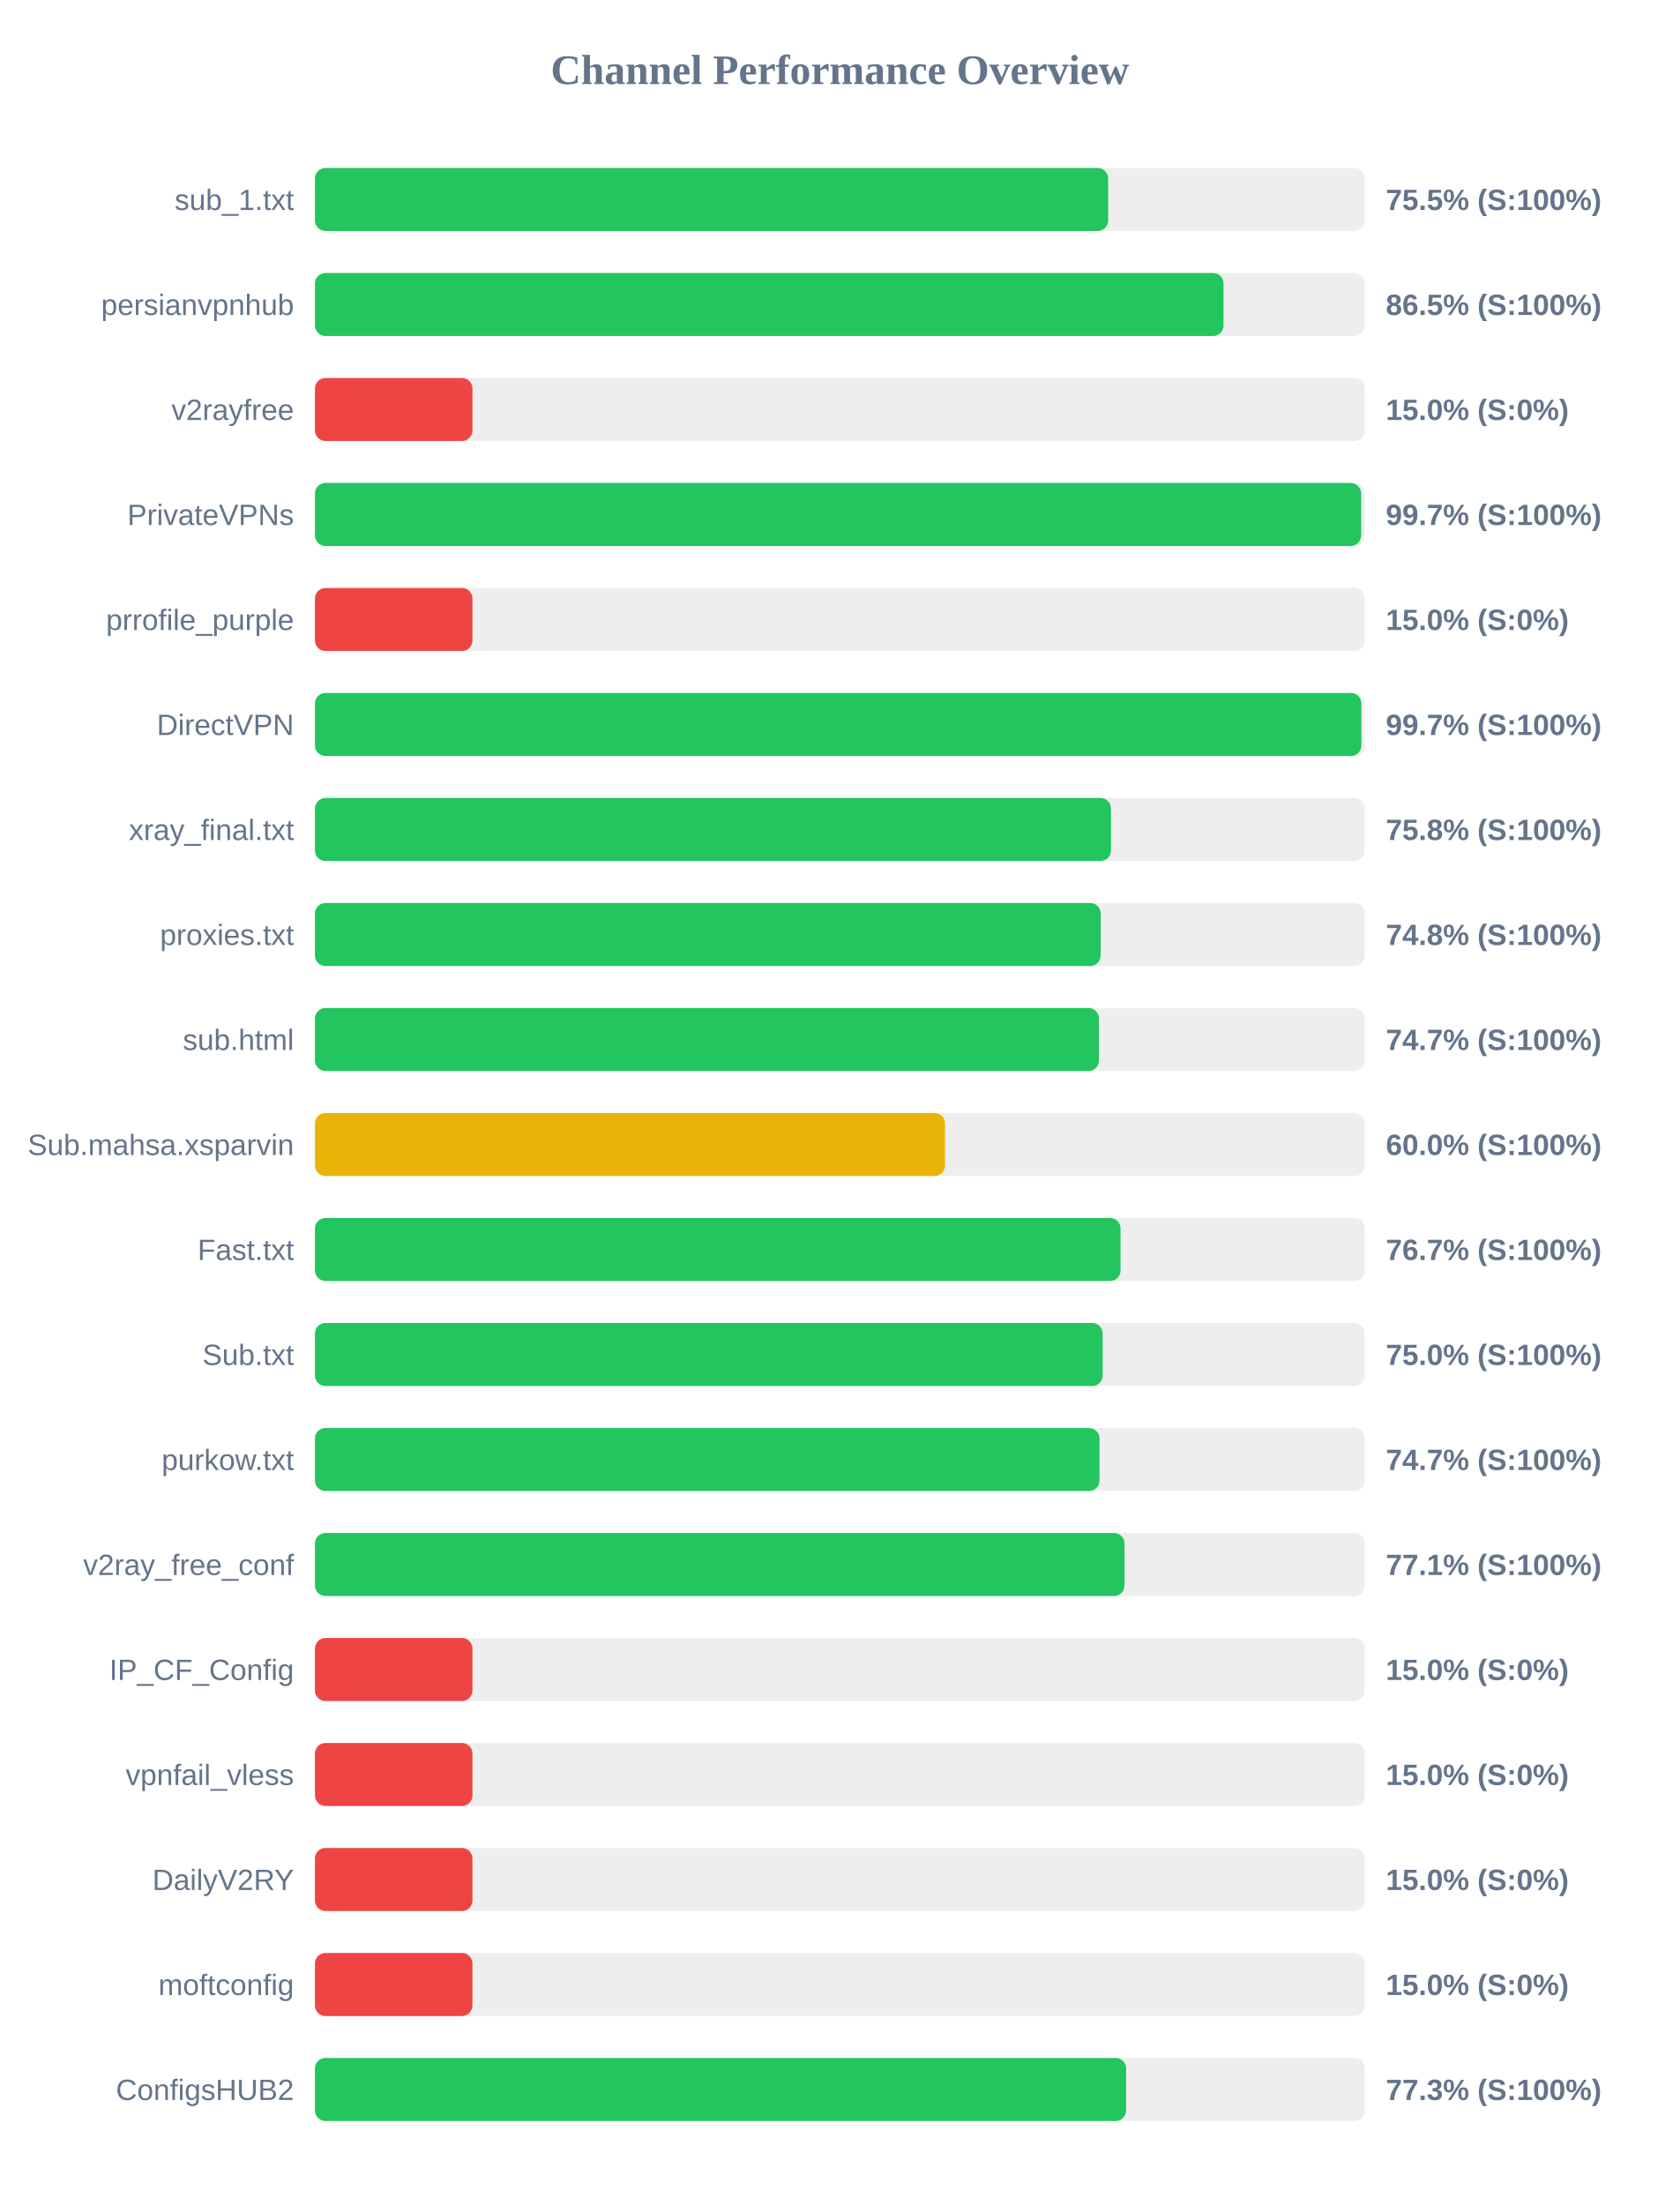
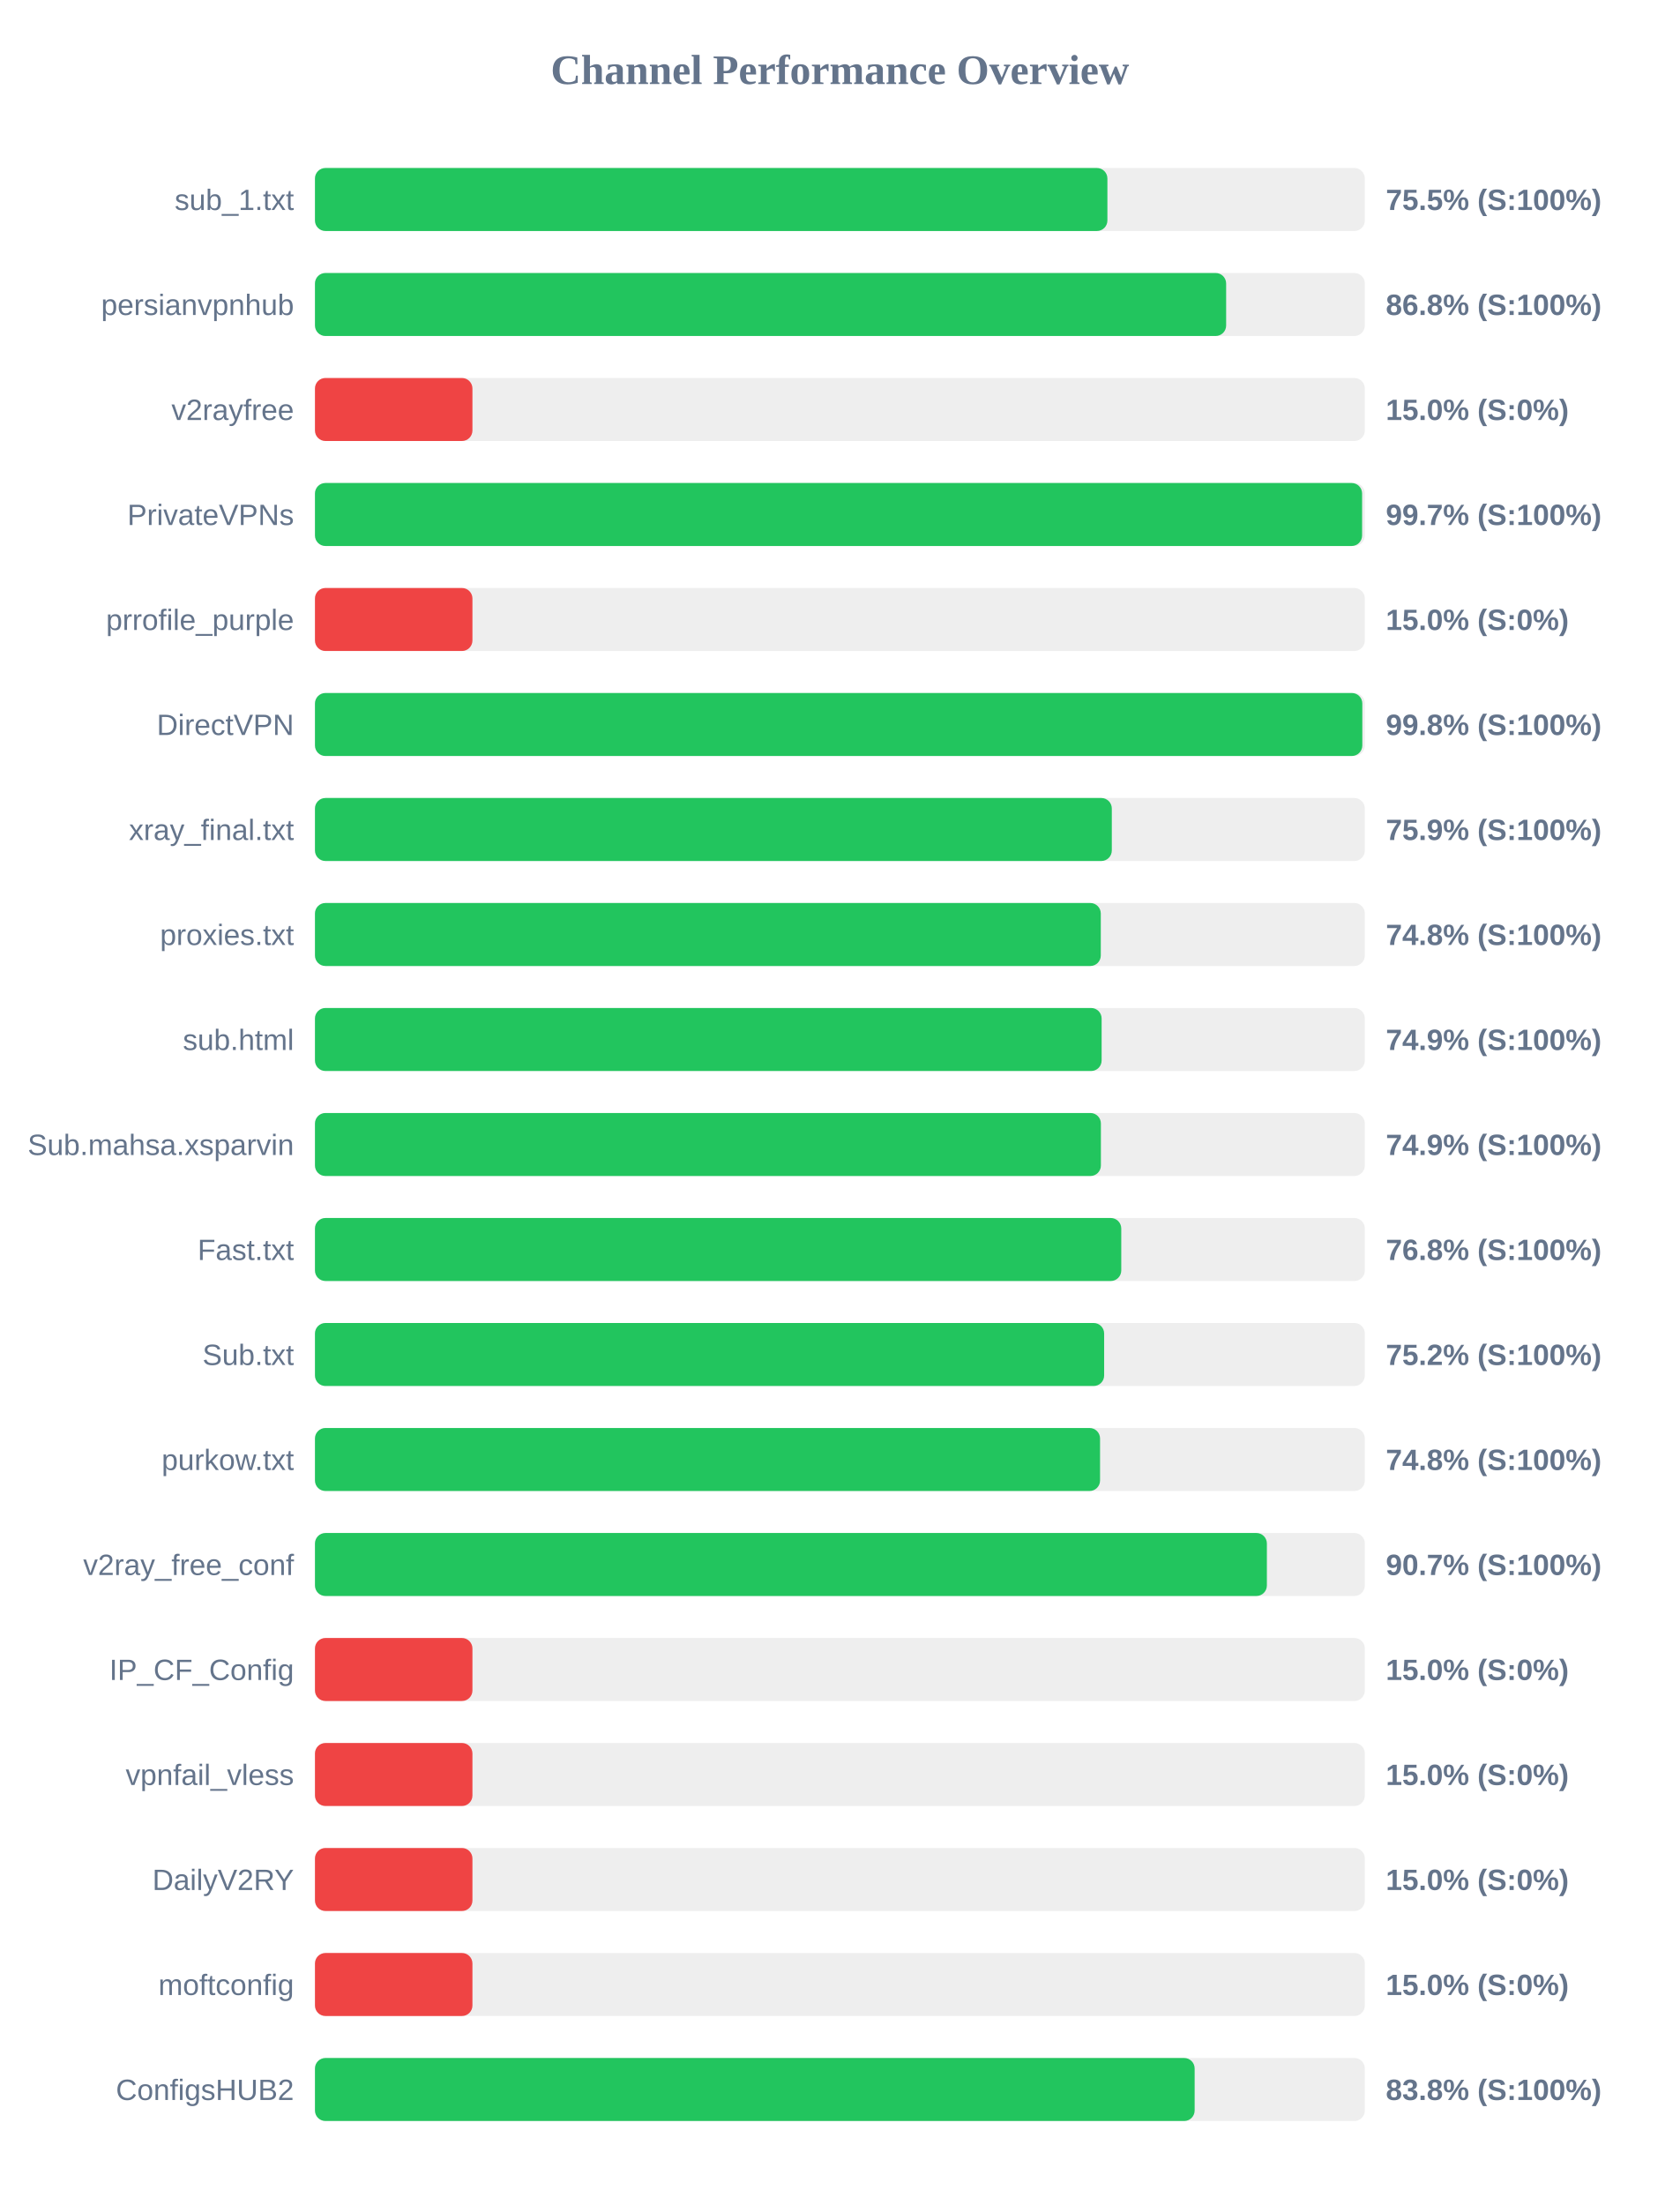
<svg xmlns="http://www.w3.org/2000/svg" width="800" height="1050" version="1.1">
  <style>
        .row { font: 14px Arial; fill: #64748b; }
        .score { font: bold 14px Arial; fill: #64748b; }
    </style>
  <text x="400" y="40" text-anchor="middle" font-size="20px" font-weight="bold" fill="#64748b">Channel Performance Overview</text>
  <rect x="150" y="80" width="500" height="30" fill="#eee" rx="5" />
-   <rect x="150" y="80" width="377.75" height="30" fill="#22c55e" rx="5" />
+   <rect x="150" y="80" width="377.4" height="30" fill="#22c55e" rx="5" />
  <text x="140" y="100" text-anchor="end" class="row">sub_1.txt</text>
  <text x="660" y="100" text-anchor="start" class="score">75.5% (S:100%)</text>
  <rect x="150" y="130" width="500" height="30" fill="#eee" rx="5" />
-   <rect x="150" y="130" width="432.7" height="30" fill="#22c55e" rx="5" />
+   <rect x="150" y="130" width="433.95" height="30" fill="#22c55e" rx="5" />
  <text x="140" y="150" text-anchor="end" class="row">persianvpnhub</text>
-   <text x="660" y="150" text-anchor="start" class="score">86.5% (S:100%)</text>
+   <text x="660" y="150" text-anchor="start" class="score">86.8% (S:100%)</text>
  <rect x="150" y="180" width="500" height="30" fill="#eee" rx="5" />
  <rect x="150" y="180" width="75.0" height="30" fill="#ef4444" rx="5" />
  <text x="140" y="200" text-anchor="end" class="row">v2rayfree</text>
  <text x="660" y="200" text-anchor="start" class="score">15.0% (S:0%)</text>
  <rect x="150" y="230" width="500" height="30" fill="#eee" rx="5" />
-   <rect x="150" y="230" width="498.25" height="30" fill="#22c55e" rx="5" />
+   <rect x="150" y="230" width="498.7" height="30" fill="#22c55e" rx="5" />
  <text x="140" y="250" text-anchor="end" class="row">PrivateVPNs</text>
  <text x="660" y="250" text-anchor="start" class="score">99.7% (S:100%)</text>
  <rect x="150" y="280" width="500" height="30" fill="#eee" rx="5" />
  <rect x="150" y="280" width="75.0" height="30" fill="#ef4444" rx="5" />
  <text x="140" y="300" text-anchor="end" class="row">prrofile_purple</text>
  <text x="660" y="300" text-anchor="start" class="score">15.0% (S:0%)</text>
  <rect x="150" y="330" width="500" height="30" fill="#eee" rx="5" />
-   <rect x="150" y="330" width="498.35" height="30" fill="#22c55e" rx="5" />
+   <rect x="150" y="330" width="498.8" height="30" fill="#22c55e" rx="5" />
  <text x="140" y="350" text-anchor="end" class="row">DirectVPN</text>
-   <text x="660" y="350" text-anchor="start" class="score">99.7% (S:100%)</text>
+   <text x="660" y="350" text-anchor="start" class="score">99.8% (S:100%)</text>
  <rect x="150" y="380" width="500" height="30" fill="#eee" rx="5" />
-   <rect x="150" y="380" width="379.1" height="30" fill="#22c55e" rx="5" />
+   <rect x="150" y="380" width="379.5" height="30" fill="#22c55e" rx="5" />
  <text x="140" y="400" text-anchor="end" class="row">xray_final.txt</text>
-   <text x="660" y="400" text-anchor="start" class="score">75.8% (S:100%)</text>
+   <text x="660" y="400" text-anchor="start" class="score">75.9% (S:100%)</text>
  <rect x="150" y="430" width="500" height="30" fill="#eee" rx="5" />
-   <rect x="150" y="430" width="374.2" height="30" fill="#22c55e" rx="5" />
+   <rect x="150" y="430" width="374.25" height="30" fill="#22c55e" rx="5" />
  <text x="140" y="450" text-anchor="end" class="row">proxies.txt</text>
  <text x="660" y="450" text-anchor="start" class="score">74.8% (S:100%)</text>
  <rect x="150" y="480" width="500" height="30" fill="#eee" rx="5" />
-   <rect x="150" y="480" width="373.35" height="30" fill="#22c55e" rx="5" />
+   <rect x="150" y="480" width="374.65" height="30" fill="#22c55e" rx="5" />
  <text x="140" y="500" text-anchor="end" class="row">sub.html</text>
-   <text x="660" y="500" text-anchor="start" class="score">74.7% (S:100%)</text>
+   <text x="660" y="500" text-anchor="start" class="score">74.9% (S:100%)</text>
  <rect x="150" y="530" width="500" height="30" fill="#eee" rx="5" />
-   <rect x="150" y="530" width="300.05" height="30" fill="#eab308" rx="5" />
+   <rect x="150" y="530" width="374.3" height="30" fill="#22c55e" rx="5" />
  <text x="140" y="550" text-anchor="end" class="row">Sub.mahsa.xsparvin</text>
-   <text x="660" y="550" text-anchor="start" class="score">60.0% (S:100%)</text>
+   <text x="660" y="550" text-anchor="start" class="score">74.9% (S:100%)</text>
  <rect x="150" y="580" width="500" height="30" fill="#eee" rx="5" />
-   <rect x="150" y="580" width="383.65" height="30" fill="#22c55e" rx="5" />
+   <rect x="150" y="580" width="384.0" height="30" fill="#22c55e" rx="5" />
  <text x="140" y="600" text-anchor="end" class="row">Fast.txt</text>
-   <text x="660" y="600" text-anchor="start" class="score">76.7% (S:100%)</text>
+   <text x="660" y="600" text-anchor="start" class="score">76.8% (S:100%)</text>
  <rect x="150" y="630" width="500" height="30" fill="#eee" rx="5" />
-   <rect x="150" y="630" width="375.15" height="30" fill="#22c55e" rx="5" />
+   <rect x="150" y="630" width="375.85" height="30" fill="#22c55e" rx="5" />
  <text x="140" y="650" text-anchor="end" class="row">Sub.txt</text>
-   <text x="660" y="650" text-anchor="start" class="score">75.0% (S:100%)</text>
+   <text x="660" y="650" text-anchor="start" class="score">75.2% (S:100%)</text>
  <rect x="150" y="680" width="500" height="30" fill="#eee" rx="5" />
-   <rect x="150" y="680" width="373.65" height="30" fill="#22c55e" rx="5" />
+   <rect x="150" y="680" width="373.9" height="30" fill="#22c55e" rx="5" />
  <text x="140" y="700" text-anchor="end" class="row">purkow.txt</text>
-   <text x="660" y="700" text-anchor="start" class="score">74.7% (S:100%)</text>
+   <text x="660" y="700" text-anchor="start" class="score">74.8% (S:100%)</text>
  <rect x="150" y="730" width="500" height="30" fill="#eee" rx="5" />
-   <rect x="150" y="730" width="385.55" height="30" fill="#22c55e" rx="5" />
+   <rect x="150" y="730" width="453.35" height="30" fill="#22c55e" rx="5" />
  <text x="140" y="750" text-anchor="end" class="row">v2ray_free_conf</text>
-   <text x="660" y="750" text-anchor="start" class="score">77.1% (S:100%)</text>
+   <text x="660" y="750" text-anchor="start" class="score">90.7% (S:100%)</text>
  <rect x="150" y="780" width="500" height="30" fill="#eee" rx="5" />
  <rect x="150" y="780" width="75.0" height="30" fill="#ef4444" rx="5" />
  <text x="140" y="800" text-anchor="end" class="row">IP_CF_Config</text>
  <text x="660" y="800" text-anchor="start" class="score">15.0% (S:0%)</text>
  <rect x="150" y="830" width="500" height="30" fill="#eee" rx="5" />
  <rect x="150" y="830" width="75.0" height="30" fill="#ef4444" rx="5" />
  <text x="140" y="850" text-anchor="end" class="row">vpnfail_vless</text>
  <text x="660" y="850" text-anchor="start" class="score">15.0% (S:0%)</text>
  <rect x="150" y="880" width="500" height="30" fill="#eee" rx="5" />
  <rect x="150" y="880" width="75.0" height="30" fill="#ef4444" rx="5" />
  <text x="140" y="900" text-anchor="end" class="row">DailyV2RY</text>
  <text x="660" y="900" text-anchor="start" class="score">15.0% (S:0%)</text>
  <rect x="150" y="930" width="500" height="30" fill="#eee" rx="5" />
  <rect x="150" y="930" width="75.0" height="30" fill="#ef4444" rx="5" />
  <text x="140" y="950" text-anchor="end" class="row">moftconfig</text>
  <text x="660" y="950" text-anchor="start" class="score">15.0% (S:0%)</text>
  <rect x="150" y="980" width="500" height="30" fill="#eee" rx="5" />
-   <rect x="150" y="980" width="386.3" height="30" fill="#22c55e" rx="5" />
+   <rect x="150" y="980" width="418.95" height="30" fill="#22c55e" rx="5" />
  <text x="140" y="1000" text-anchor="end" class="row">ConfigsHUB2</text>
-   <text x="660" y="1000" text-anchor="start" class="score">77.3% (S:100%)</text>
+   <text x="660" y="1000" text-anchor="start" class="score">83.8% (S:100%)</text>
</svg>
